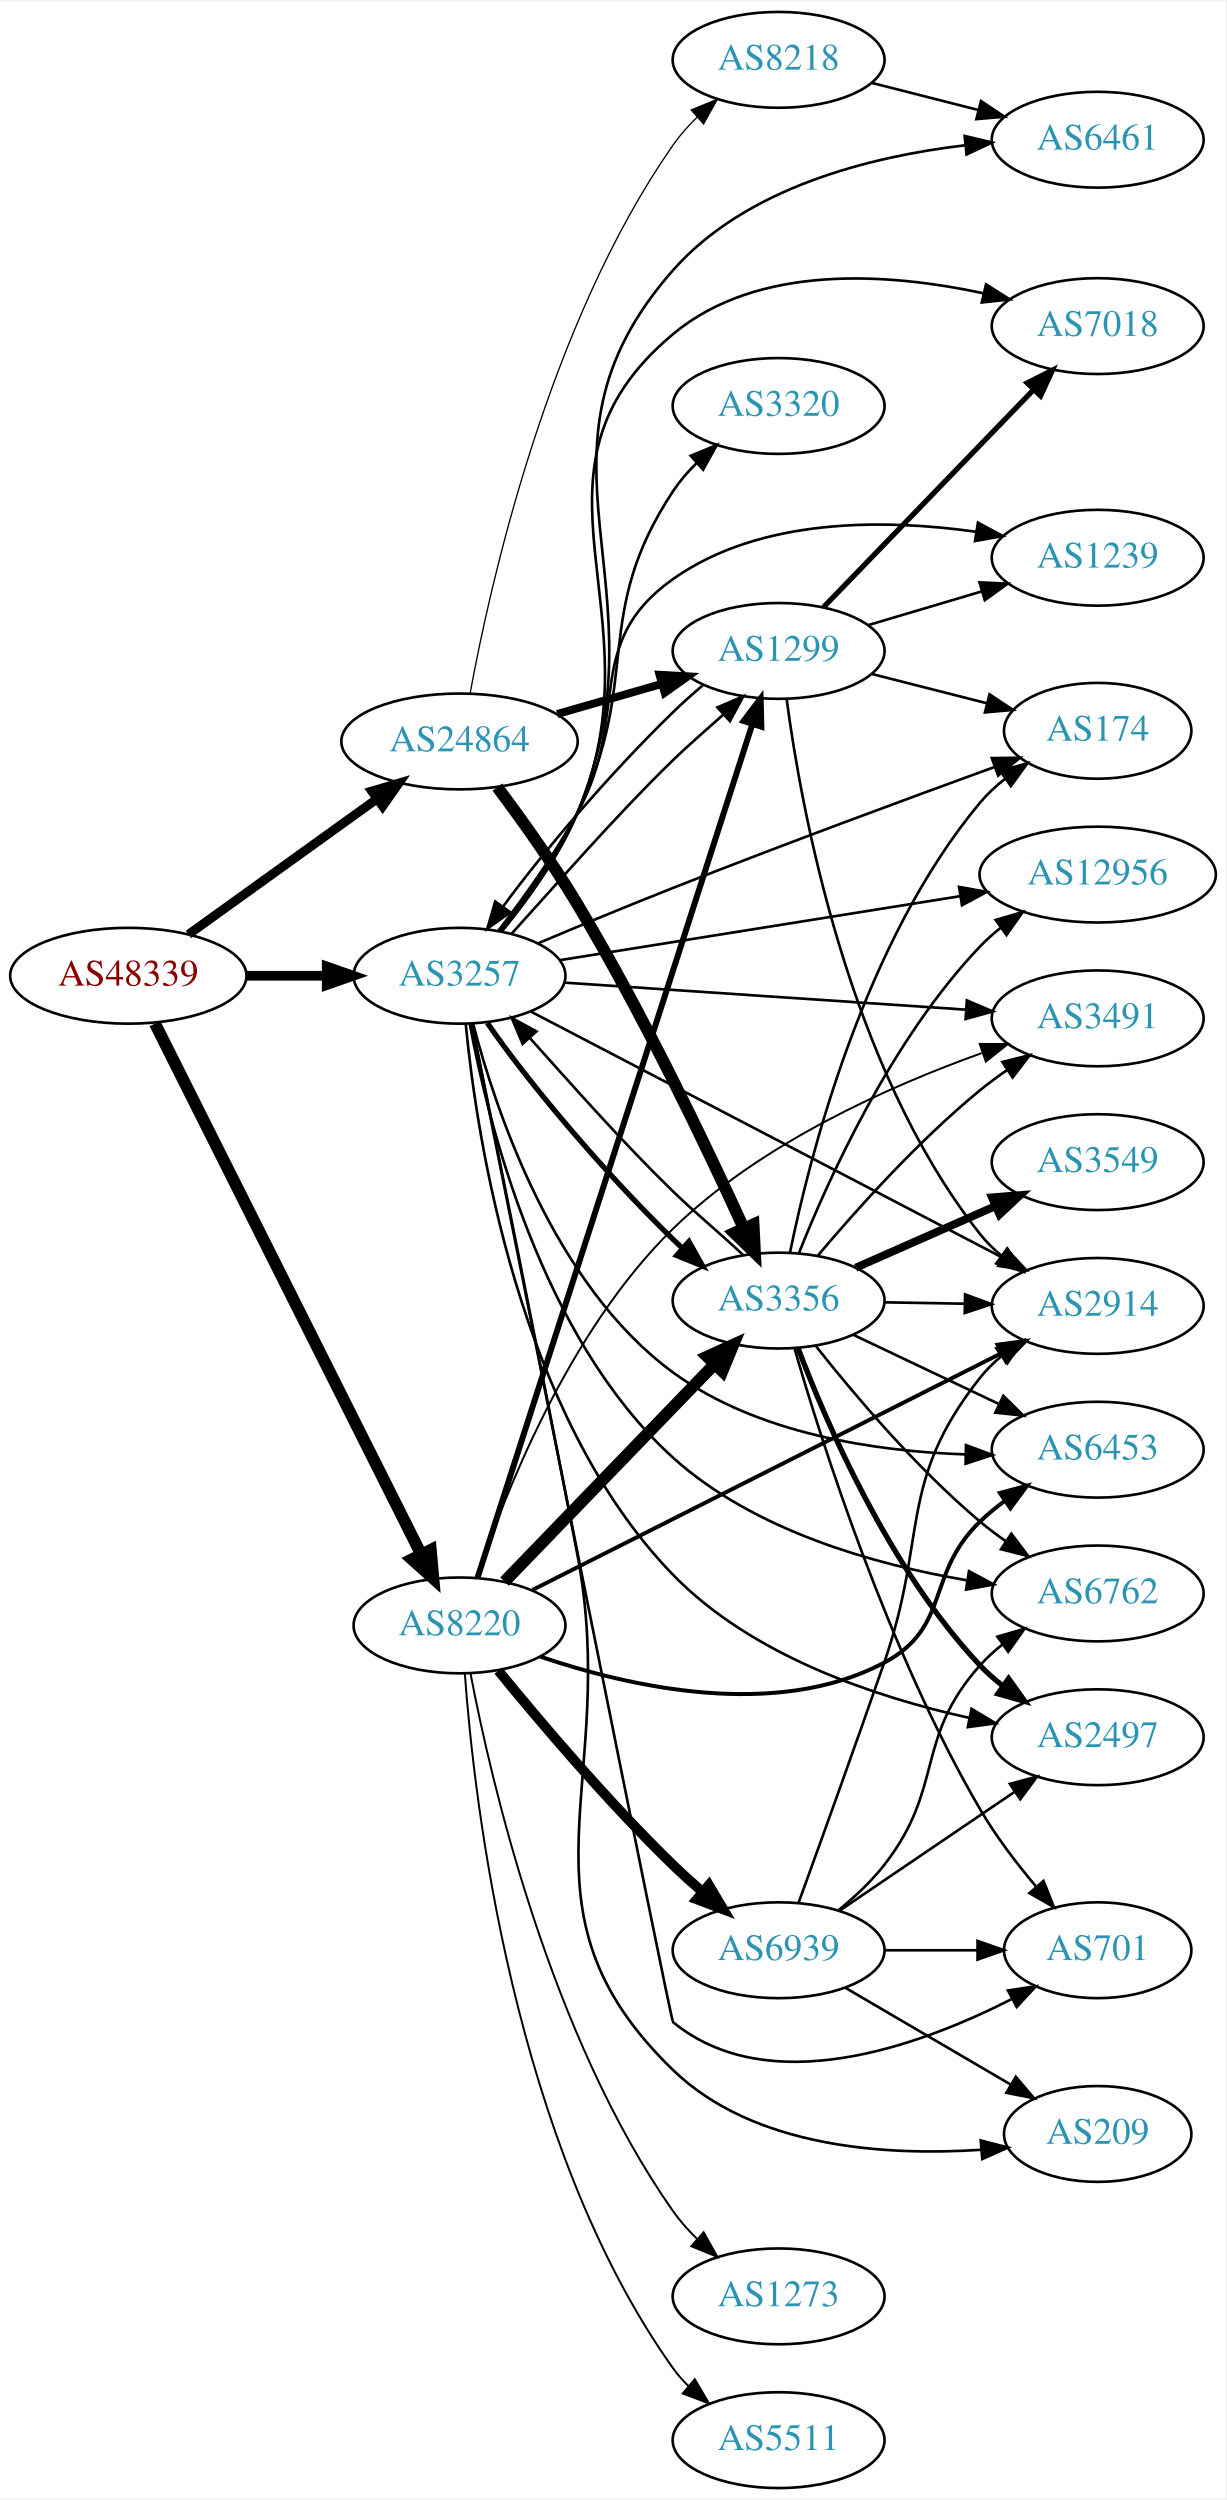
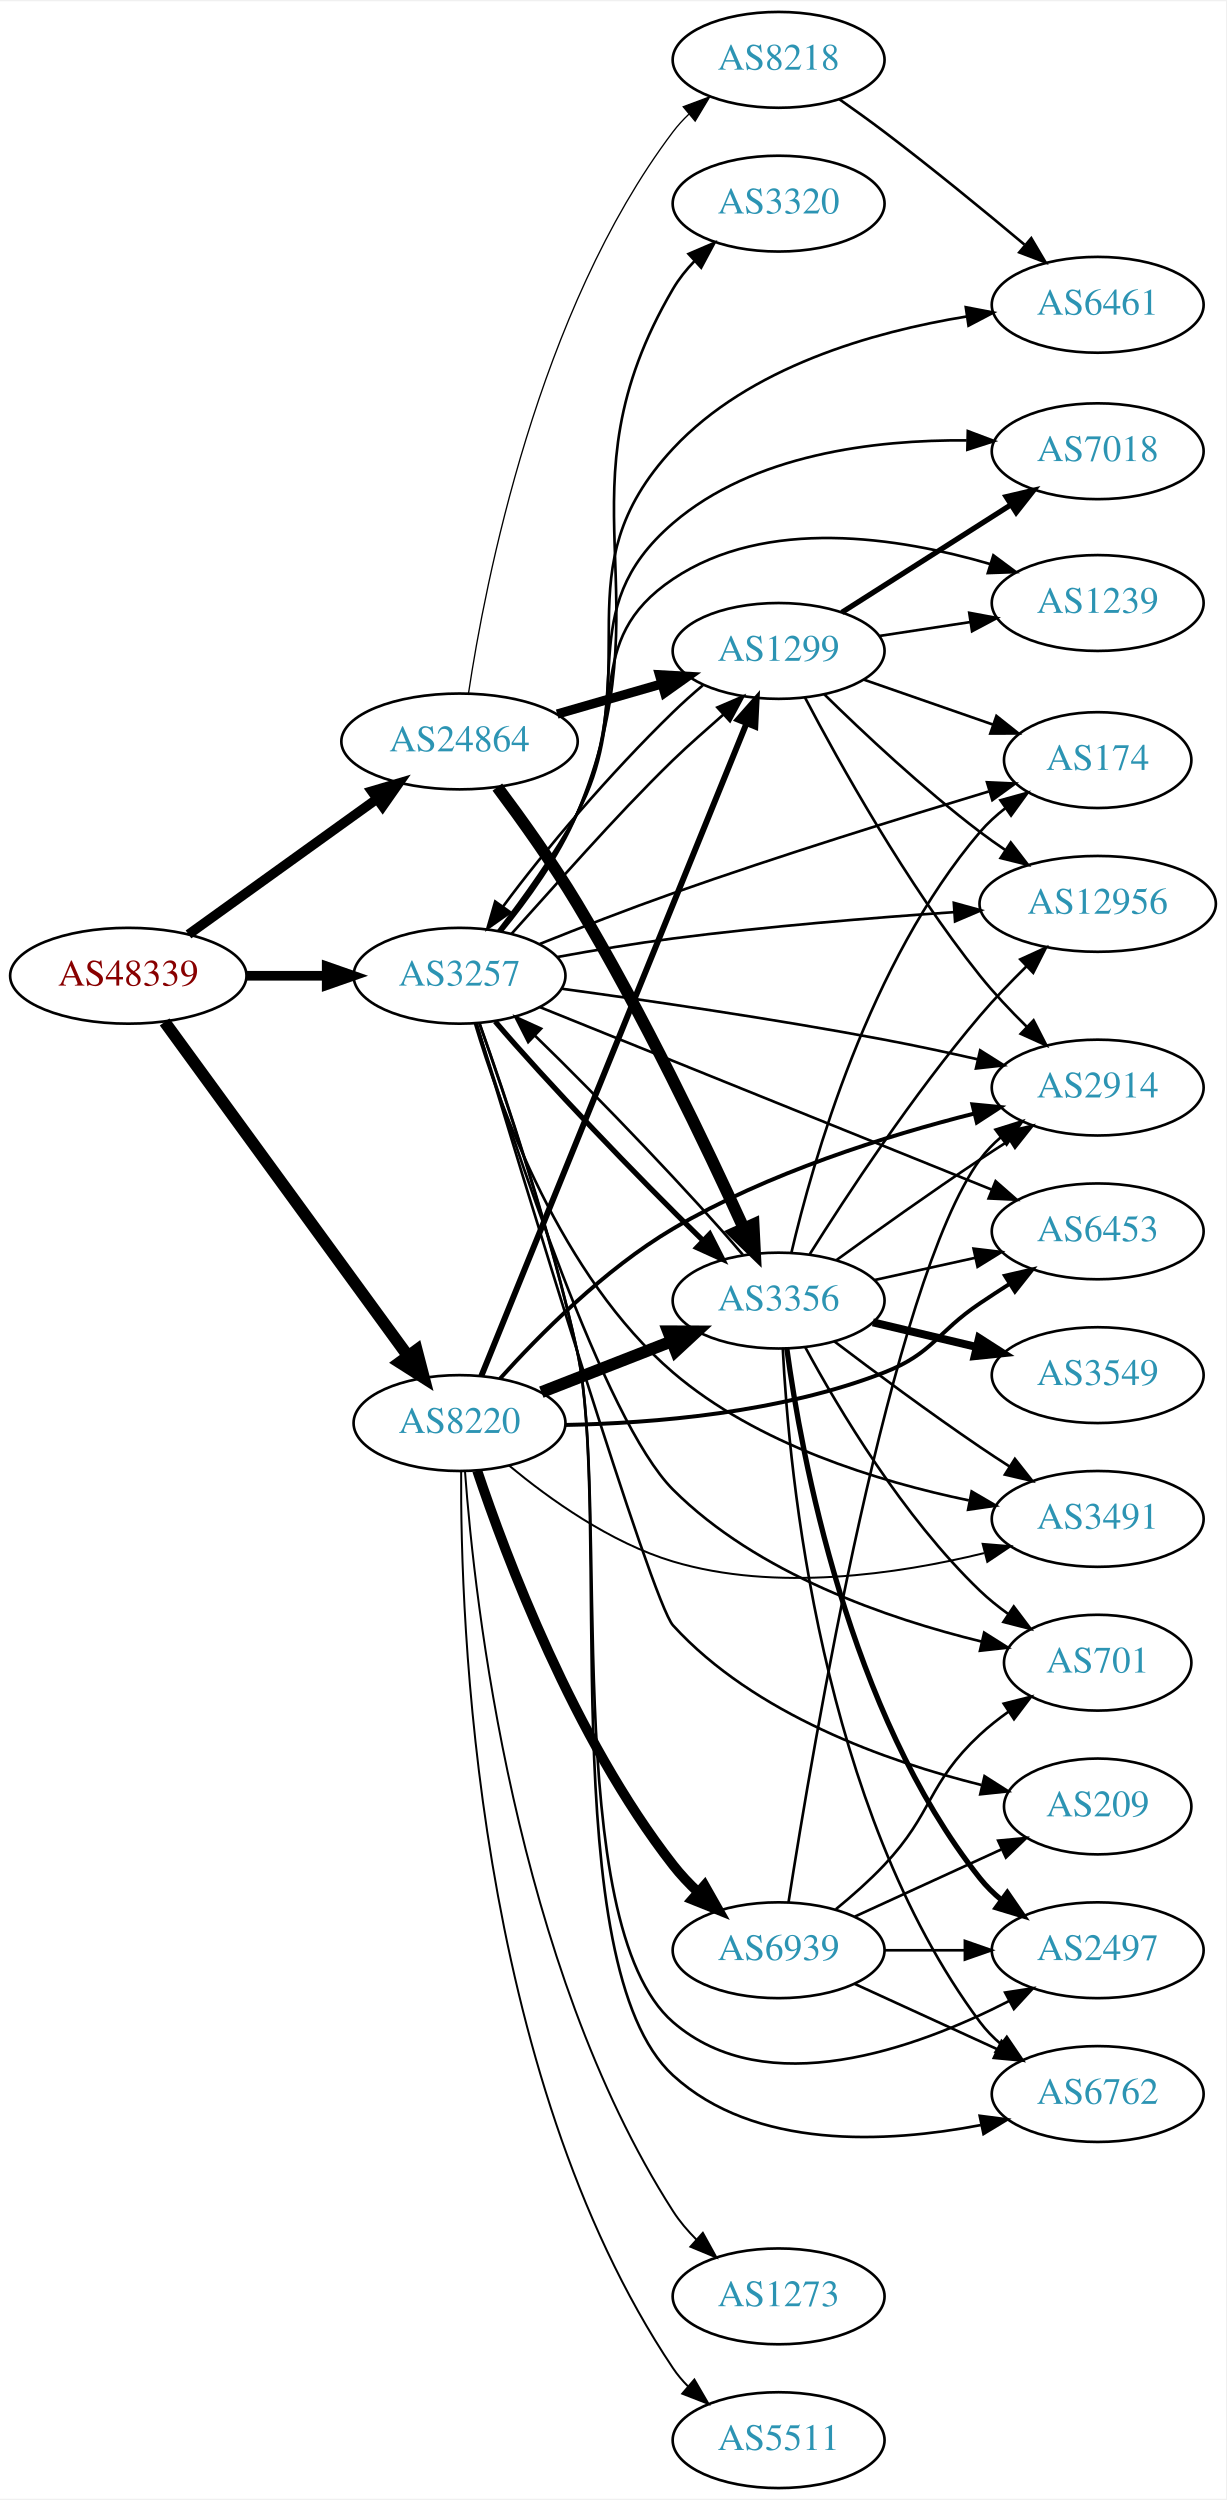
<svg xmlns="http://www.w3.org/2000/svg" xmlns:xlink="http://www.w3.org/1999/xlink" width="460pt" height="938pt" viewBox="0.00 0.00 460.47 938.00">
  <g id="graph0" class="graph" transform="scale(1 1) rotate(0) translate(4 934)">
    <polygon fill="white" stroke="none" points="-4,4 -4,-934 456.469,-934 456.469,4 -4,4" />
    <g id="node1" class="node">
      <g id="a_node1">
        <a xlink:href="/asn/48339" xlink:title="AS48339 ~ Raiffeisen Rechenzentrum GmbH [AT]">
          <ellipse fill="#ffffff" stroke="black" cx="44.196" cy="-568" rx="44.393" ry="18" />
          <text text-anchor="middle" x="44.196" y="-564.3" font-family="Times,serif" font-size="14.00" fill="#880000">AS48339</text>
        </a>
      </g>
    </g>
    <g id="node2" class="node">
      <g id="a_node2">
        <a xlink:href="/asn/3257" xlink:title="AS3257 ~ GTT [DE]">
          <ellipse fill="#ffffff" stroke="black" cx="168.588" cy="-568" rx="39.794" ry="18" />
          <text text-anchor="middle" x="168.588" y="-564.3" font-family="Times,serif" font-size="14.00" fill="#2c94b3">AS3257</text>
        </a>
      </g>
    </g>
    <g id="edge1" class="edge">
      <path fill="none" stroke="black" stroke-width="3.643" d="M88.692,-568C98.381,-568 108.717,-568 118.61,-568" />
      <polygon fill="black" stroke="black" stroke-width="3.643" points="118.713,-571.5 128.713,-568 118.713,-564.5 118.713,-571.5" />
    </g>
    <g id="node3" class="node">
      <g id="a_node3">
        <a xlink:href="/asn/8220" xlink:title="AS8220 ~ COLT [GB]">
-           <ellipse fill="#ffffff" stroke="black" cx="168.588" cy="-324" rx="39.794" ry="18" />
-           <text text-anchor="middle" x="168.588" y="-320.3" font-family="Times,serif" font-size="14.00" fill="#2c94b3">AS8220</text>
+           <ellipse fill="#ffffff" stroke="black" cx="168.588" cy="-400" rx="39.794" ry="18" />
+           <text text-anchor="middle" x="168.588" y="-396.3" font-family="Times,serif" font-size="14.00" fill="#2c94b3">AS8220</text>
        </a>
      </g>
    </g>
    <g id="edge2" class="edge">
-       <path fill="none" stroke="black" stroke-width="4.5" d="M54.196,-550.058C75.467,-507.652 128.942,-401.044 154.104,-350.883" />
-       <polygon fill="black" stroke="black" stroke-width="4.5" points="157.776,-352.343 158.74,-341.639 150.737,-348.812 157.776,-352.343" />
+       <path fill="none" stroke="black" stroke-width="4.5" d="M57.833,-550.654C79.567,-520.822 124.106,-459.685 149.252,-425.168" />
+       <polygon fill="black" stroke="black" stroke-width="4.5" points="152.496,-427.403 155.202,-417.002 146.131,-422.766 152.496,-427.403" />
    </g>
    <g id="node4" class="node">
      <g id="a_node4">
        <a xlink:href="/asn/24864" xlink:title="AS24864 ~ Raiffeisen Informatik GmbH [AT]">
          <ellipse fill="#ffffff" stroke="black" cx="168.588" cy="-656" rx="44.393" ry="18" />
          <text text-anchor="middle" x="168.588" y="-652.3" font-family="Times,serif" font-size="14.00" fill="#2c94b3">AS24864</text>
        </a>
      </g>
    </g>
    <g id="edge3" class="edge">
-       <path fill="none" stroke="black" stroke-width="3.429" d="M66.796,-583.53C86.425,-597.643 115.579,-618.605 137.49,-634.359" />
-       <polygon fill="black" stroke="black" stroke-width="3.429" points="135.631,-637.333 145.793,-640.329 139.717,-631.65 135.631,-637.333" />
+       <path fill="none" stroke="black" stroke-width="3.643" d="M66.796,-583.53C86.425,-597.643 115.579,-618.605 137.49,-634.359" />
+       <polygon fill="black" stroke="black" stroke-width="3.643" points="135.631,-637.333 145.793,-640.329 139.717,-631.65 135.631,-637.333" />
    </g>
    <g id="node5" class="node">
      <g id="a_node5">
-         <a xlink:href="/asn/2914" xlink:title="AS2914 ~ NTT America, Inc. [US]">
-           <ellipse fill="#ffffff" stroke="black" cx="408.273" cy="-444" rx="39.794" ry="18" />
-           <text text-anchor="middle" x="408.273" y="-440.3" font-family="Times,serif" font-size="14.00" fill="#2c94b3">AS2914</text>
+         <a xlink:href="/asn/2497" xlink:title="AS2497 ~ Internet Initiative Japan Inc. [JP]">
+           <ellipse fill="#ffffff" stroke="black" cx="408.273" cy="-202" rx="39.794" ry="18" />
+           <text text-anchor="middle" x="408.273" y="-198.3" font-family="Times,serif" font-size="14.00" fill="#2c94b3">AS2497</text>
        </a>
      </g>
    </g>
    <g id="edge4" class="edge">
-       <path fill="none" stroke="black" d="M195.477,-554.494C238.34,-532.132 324.094,-487.395 372.3,-462.246" />
-       <polygon fill="black" stroke="black" points="374.169,-465.218 381.416,-457.49 370.931,-459.012 374.169,-465.218" />
+       <path fill="none" stroke="black" d="M176.095,-549.99C185.469,-523.413 202.746,-471.977 212.784,-427 225.106,-371.79 206.049,-212.064 248.784,-175 283.723,-144.698 339.828,-164.932 375.064,-182.979" />
+       <polygon fill="black" stroke="black" points="373.509,-186.116 383.98,-187.726 376.799,-179.937 373.509,-186.116" />
    </g>
    <g id="node6" class="node">
      <g id="a_node6">
        <a xlink:href="/asn/6762" xlink:title="AS6762 ~ TELECOM ITALIA SPARKLE S.p.A. [IT]">
-           <ellipse fill="#ffffff" stroke="black" cx="408.273" cy="-336" rx="39.794" ry="18" />
-           <text text-anchor="middle" x="408.273" y="-332.3" font-family="Times,serif" font-size="14.00" fill="#2c94b3">AS6762</text>
+           <ellipse fill="#ffffff" stroke="black" cx="408.273" cy="-148" rx="39.794" ry="18" />
+           <text text-anchor="middle" x="408.273" y="-144.3" font-family="Times,serif" font-size="14.00" fill="#2c94b3">AS6762</text>
        </a>
      </g>
    </g>
    <g id="edge5" class="edge">
-       <path fill="none" stroke="black" d="M172.431,-549.984C179.082,-513.808 199.032,-431.959 248.784,-387 279.2,-359.514 324.56,-346.83 358.97,-340.983" />
-       <polygon fill="black" stroke="black" points="359.926,-344.376 369.268,-339.379 358.849,-337.46 359.926,-344.376" />
+       <path fill="none" stroke="black" d="M176.156,-550.003C185.606,-523.444 202.978,-472.028 212.784,-427 225.759,-367.425 203.828,-196.188 248.784,-155 279.374,-126.974 328.838,-129.506 364.373,-136.338" />
+       <polygon fill="black" stroke="black" points="363.951,-139.826 374.458,-138.461 365.394,-132.976 363.951,-139.826" />
    </g>
    <g id="node7" class="node">
      <g id="a_node7">
-         <a xlink:href="/asn/2497" xlink:title="AS2497 ~ Internet Initiative Japan Inc. [JP]">
-           <ellipse fill="#ffffff" stroke="black" cx="408.273" cy="-282" rx="39.794" ry="18" />
-           <text text-anchor="middle" x="408.273" y="-278.3" font-family="Times,serif" font-size="14.00" fill="#2c94b3">AS2497</text>
+         <a xlink:href="/asn/2914" xlink:title="AS2914 ~ NTT America, Inc. [US]">
+           <ellipse fill="#ffffff" stroke="black" cx="408.273" cy="-526" rx="39.794" ry="18" />
+           <text text-anchor="middle" x="408.273" y="-522.3" font-family="Times,serif" font-size="14.00" fill="#2c94b3">AS2914</text>
        </a>
      </g>
    </g>
    <g id="edge6" class="edge">
-       <path fill="none" stroke="black" d="M170.922,-549.887C174.963,-507.881 190.641,-402.853 248.784,-343 278.42,-312.493 324.984,-296.998 359.986,-289.283" />
-       <polygon fill="black" stroke="black" points="360.9,-292.668 369.986,-287.219 359.485,-285.813 360.9,-292.668" />
+       <path fill="none" stroke="black" d="M206.865,-563.14C239.066,-558.755 286.787,-551.808 328.077,-544 339.543,-541.832 351.872,-539.184 363.308,-536.594" />
+       <polygon fill="black" stroke="black" points="364.122,-539.998 373.084,-534.346 362.553,-533.176 364.122,-539.998" />
    </g>
    <g id="node8" class="node">
      <g id="a_node8">
-         <a xlink:href="/asn/6453" xlink:title="AS6453 ~ TATA COMMUNICATIONS (AMERICA) INC [US]">
-           <ellipse fill="#ffffff" stroke="black" cx="408.273" cy="-390" rx="39.794" ry="18" />
-           <text text-anchor="middle" x="408.273" y="-386.3" font-family="Times,serif" font-size="14.00" fill="#2c94b3">AS6453</text>
+         <a xlink:href="/asn/1299" xlink:title="AS1299 ~ Telia Carrier [EU]">
+           <ellipse fill="#ffffff" stroke="black" cx="288.431" cy="-690" rx="39.794" ry="18" />
+           <text text-anchor="middle" x="288.431" y="-686.3" font-family="Times,serif" font-size="14.00" fill="#2c94b3">AS1299</text>
        </a>
      </g>
    </g>
    <g id="edge7" class="edge">
-       <path fill="none" stroke="black" d="M173.708,-549.949C181.997,-518.021 203.862,-451.865 248.784,-419 280.394,-395.875 324.837,-389.371 358.62,-388.224" />
-       <polygon fill="black" stroke="black" points="358.805,-391.721 368.736,-388.027 358.669,-384.722 358.805,-391.721" />
+       <path fill="none" stroke="black" d="M188.178,-583.824C203.663,-600.82 226.678,-627.548 248.784,-649 254.674,-654.716 261.464,-660.559 267.692,-666.11" />
+       <polygon fill="black" stroke="black" points="265.432,-668.786 275.173,-672.953 270.157,-663.621 265.432,-668.786" />
    </g>
    <g id="node9" class="node">
      <g id="a_node9">
-         <a xlink:href="/asn/174" xlink:title="AS174 ~ Cogent Communications [US]">
-           <ellipse fill="#ffffff" stroke="black" cx="408.273" cy="-660" rx="35.194" ry="18" />
-           <text text-anchor="middle" x="408.273" y="-656.3" font-family="Times,serif" font-size="14.00" fill="#2c94b3">AS174</text>
+         <a xlink:href="/asn/3320" xlink:title="AS3320 ~ DTAG [DE]">
+           <ellipse fill="#ffffff" stroke="black" cx="288.431" cy="-858" rx="39.794" ry="18" />
+           <text text-anchor="middle" x="288.431" y="-854.3" font-family="Times,serif" font-size="14.00" fill="#2c94b3">AS3320</text>
        </a>
      </g>
    </g>
    <g id="edge8" class="edge">
-       <path fill="none" stroke="black" d="M198.073,-580.18C213.1,-586.527 231.879,-594.334 248.784,-601 289.874,-617.202 337.402,-634.736 369.612,-646.442" />
-       <polygon fill="black" stroke="black" points="368.498,-649.761 379.092,-649.88 370.885,-643.18 368.498,-649.761" />
+       <path fill="none" stroke="black" d="M184.441,-584.667C194.001,-596.297 205.887,-612.615 212.784,-629 247.318,-711.033 203.791,-749.204 248.784,-826 250.964,-829.72 253.746,-833.198 256.815,-836.389" />
+       <polygon fill="black" stroke="black" points="254.612,-839.117 264.351,-843.289 259.34,-833.955 254.612,-839.117" />
    </g>
    <g id="node10" class="node">
      <g id="a_node10">
-         <a xlink:href="/asn/6461" xlink:title="AS6461 ~ Zayo Bandwidth [US]">
-           <ellipse fill="#ffffff" stroke="black" cx="408.273" cy="-882" rx="39.794" ry="18" />
-           <text text-anchor="middle" x="408.273" y="-878.3" font-family="Times,serif" font-size="14.00" fill="#2c94b3">AS6461</text>
+         <a xlink:href="/asn/174" xlink:title="AS174 ~ Cogent Communications [US]">
+           <ellipse fill="#ffffff" stroke="black" cx="408.273" cy="-649" rx="35.194" ry="18" />
+           <text text-anchor="middle" x="408.273" y="-645.3" font-family="Times,serif" font-size="14.00" fill="#2c94b3">AS174</text>
        </a>
      </g>
    </g>
    <g id="edge9" class="edge">
-       <path fill="none" stroke="black" d="M184.473,-584.653C194.047,-596.277 205.936,-612.594 212.784,-629 248.248,-713.963 187.882,-763.954 248.784,-833 276.181,-864.06 322.809,-875.687 358.418,-879.912" />
-       <polygon fill="black" stroke="black" points="358.307,-883.419 368.612,-880.959 359.021,-876.456 358.307,-883.419" />
+       <path fill="none" stroke="black" d="M198.748,-579.958C213.631,-585.922 232.077,-593.102 248.784,-599 288.801,-613.126 335.152,-627.525 367.349,-637.22" />
+       <polygon fill="black" stroke="black" points="366.695,-640.678 377.279,-640.196 368.705,-633.973 366.695,-640.678" />
    </g>
    <g id="node11" class="node">
      <g id="a_node11">
-         <a xlink:href="/asn/3491" xlink:title="AS3491 ~ PCCW Global, Inc. [US]">
-           <ellipse fill="#ffffff" stroke="black" cx="408.273" cy="-552" rx="39.794" ry="18" />
-           <text text-anchor="middle" x="408.273" y="-548.3" font-family="Times,serif" font-size="14.00" fill="#2c94b3">AS3491</text>
+         <a xlink:href="/asn/3356" xlink:title="AS3356 ~ Level 3 Parent, LLC [US]">
+           <ellipse fill="#ffffff" stroke="black" cx="288.431" cy="-446" rx="39.794" ry="18" />
+           <text text-anchor="middle" x="288.431" y="-442.3" font-family="Times,serif" font-size="14.00" fill="#2c94b3">AS3356</text>
        </a>
      </g>
    </g>
    <g id="edge10" class="edge">
-       <path fill="none" stroke="black" d="M208.041,-565.412C249.118,-562.646 314.318,-558.257 358.864,-555.259" />
-       <polygon fill="black" stroke="black" points="359.134,-558.749 368.876,-554.585 358.664,-551.764 359.134,-558.749" />
+       <path fill="none" stroke="black" stroke-width="2" d="M181.977,-550.836C200.399,-529.147 235.483,-492.338 260.109,-468.485" />
+       <polygon fill="black" stroke="black" stroke-width="2" points="262.576,-470.97 267.386,-461.53 257.739,-465.909 262.576,-470.97" />
    </g>
    <g id="node12" class="node">
      <g id="a_node12">
        <a xlink:href="/asn/7018" xlink:title="AS7018 ~ AT&amp;T Services, Inc. [US]">
-           <ellipse fill="#ffffff" stroke="black" cx="408.273" cy="-812" rx="39.794" ry="18" />
-           <text text-anchor="middle" x="408.273" y="-808.3" font-family="Times,serif" font-size="14.00" fill="#2c94b3">AS7018</text>
+           <ellipse fill="#ffffff" stroke="black" cx="408.273" cy="-765" rx="39.794" ry="18" />
+           <text text-anchor="middle" x="408.273" y="-761.3" font-family="Times,serif" font-size="14.00" fill="#2c94b3">AS7018</text>
        </a>
      </g>
    </g>
    <g id="edge11" class="edge">
-       <path fill="none" stroke="black" d="M184.352,-584.704C193.874,-596.351 205.75,-612.673 212.784,-629 245.063,-703.927 186.184,-756.682 248.784,-809 280.689,-835.664 330.138,-831.9 365.31,-824.336" />
-       <polygon fill="black" stroke="black" points="366.335,-827.691 375.278,-822.011 364.744,-820.874 366.335,-827.691" />
+       <path fill="none" stroke="black" d="M183.516,-584.744C192.791,-596.537 204.713,-613.014 212.784,-629 235.78,-674.542 210.103,-704.734 248.784,-738 278.894,-763.895 324.492,-769.346 359.061,-769.079" />
+       <polygon fill="black" stroke="black" points="359.493,-772.57 369.405,-768.829 359.324,-765.572 359.493,-772.57" />
    </g>
    <g id="node13" class="node">
      <g id="a_node13">
-         <a xlink:href="/asn/209" xlink:title="AS209 ~ CenturyLink Communications, LLC [US]">
-           <ellipse fill="#ffffff" stroke="black" cx="408.273" cy="-133" rx="35.194" ry="18" />
-           <text text-anchor="middle" x="408.273" y="-129.3" font-family="Times,serif" font-size="14.00" fill="#2c94b3">AS209</text>
+         <a xlink:href="/asn/6461" xlink:title="AS6461 ~ Zayo Bandwidth [US]">
+           <ellipse fill="#ffffff" stroke="black" cx="408.273" cy="-820" rx="39.794" ry="18" />
+           <text text-anchor="middle" x="408.273" y="-816.3" font-family="Times,serif" font-size="14.00" fill="#2c94b3">AS6461</text>
        </a>
      </g>
    </g>
    <g id="edge12" class="edge">
-       <path fill="none" stroke="black" d="M173.251,-550.011C180.799,-512.858 198.566,-424.934 212.784,-351 229.345,-264.884 185.755,-217.972 248.784,-157 279.005,-127.767 328.758,-124.68 364.462,-127.059" />
-       <polygon fill="black" stroke="black" points="364.336,-130.561 374.592,-127.904 364.918,-123.585 364.336,-130.561" />
+       <path fill="none" stroke="black" d="M184.039,-584.845C193.425,-596.552 205.267,-612.889 212.784,-629 239.404,-686.051 205.885,-719.922 248.784,-766 277.269,-796.595 323.763,-809.857 359.045,-815.605" />
+       <polygon fill="black" stroke="black" points="358.733,-819.097 369.137,-817.097 359.756,-812.172 358.733,-819.097" />
    </g>
    <g id="node14" class="node">
      <g id="a_node14">
        <a xlink:href="/asn/701" xlink:title="AS701 ~ UUNET [US]">
-           <ellipse fill="#ffffff" stroke="black" cx="408.273" cy="-202" rx="35.194" ry="18" />
-           <text text-anchor="middle" x="408.273" y="-198.3" font-family="Times,serif" font-size="14.00" fill="#2c94b3">AS701</text>
+           <ellipse fill="#ffffff" stroke="black" cx="408.273" cy="-310" rx="35.194" ry="18" />
+           <text text-anchor="middle" x="408.273" y="-306.3" font-family="Times,serif" font-size="14.00" fill="#2c94b3">AS701</text>
        </a>
      </g>
    </g>
    <g id="edge13" class="edge">
-       <path fill="none" stroke="black" d="M173.202,-549.872C188.581,-472.741 247.847,-175.767 248.784,-175 284.715,-145.588 340.876,-165.804 375.801,-183.568" />
-       <polygon fill="black" stroke="black" points="374.579,-186.881 385.054,-188.47 377.856,-180.696 374.579,-186.881" />
+       <path fill="none" stroke="black" d="M175.023,-549.95C188.222,-507.121 222.788,-400.992 248.784,-375 280.368,-343.422 329.437,-326.525 364.607,-317.951" />
+       <polygon fill="black" stroke="black" points="365.629,-321.307 374.586,-315.649 364.055,-314.486 365.629,-321.307" />
    </g>
    <g id="node15" class="node">
      <g id="a_node15">
        <a xlink:href="/asn/1239" xlink:title="AS1239 ~ Sprint [US]">
-           <ellipse fill="#ffffff" stroke="black" cx="408.273" cy="-725" rx="39.794" ry="18" />
-           <text text-anchor="middle" x="408.273" y="-721.3" font-family="Times,serif" font-size="14.00" fill="#2c94b3">AS1239</text>
+           <ellipse fill="#ffffff" stroke="black" cx="408.273" cy="-708" rx="39.794" ry="18" />
+           <text text-anchor="middle" x="408.273" y="-704.3" font-family="Times,serif" font-size="14.00" fill="#2c94b3">AS1239</text>
        </a>
      </g>
    </g>
    <g id="edge14" class="edge">
-       <path fill="none" stroke="black" d="M183.166,-584.928C192.285,-596.804 204.164,-613.304 212.784,-629 233.127,-666.039 214.305,-692.569 248.784,-717 281.481,-740.168 328.187,-739.592 362.427,-734.774" />
-       <polygon fill="black" stroke="black" points="363.292,-738.181 372.624,-733.164 362.201,-731.266 363.292,-738.181" />
+       <path fill="none" stroke="black" d="M183.166,-584.928C192.285,-596.804 204.164,-613.304 212.784,-629 233.127,-666.039 213.7,-693.446 248.784,-717 283.772,-740.489 333.506,-732.708 367.888,-722.631" />
+       <polygon fill="black" stroke="black" points="369.086,-725.924 377.593,-719.608 367.004,-719.241 369.086,-725.924" />
    </g>
    <g id="node16" class="node">
      <g id="a_node16">
-         <a xlink:href="/asn/12956" xlink:title="AS12956 ~ TELXIUS [ES]">
-           <ellipse fill="#ffffff" stroke="black" cx="408.273" cy="-606" rx="44.393" ry="18" />
-           <text text-anchor="middle" x="408.273" y="-602.3" font-family="Times,serif" font-size="14.00" fill="#2c94b3">AS12956</text>
+         <a xlink:href="/asn/209" xlink:title="AS209 ~ CenturyLink Communications, LLC [US]">
+           <ellipse fill="#ffffff" stroke="black" cx="408.273" cy="-256" rx="35.194" ry="18" />
+           <text text-anchor="middle" x="408.273" y="-252.3" font-family="Times,serif" font-size="14.00" fill="#2c94b3">AS209</text>
        </a>
      </g>
    </g>
    <g id="edge15" class="edge">
-       <path fill="none" stroke="black" d="M206.206,-573.854C246.52,-580.299 311.594,-590.703 356.747,-597.922" />
-       <polygon fill="black" stroke="black" points="356.203,-601.379 366.63,-599.502 357.308,-594.467 356.203,-601.379" />
+       <path fill="none" stroke="black" d="M174.98,-550.016C191.506,-495.093 240.81,-332.739 248.784,-324 279.276,-290.584 328.98,-272.926 364.599,-264.065" />
+       <polygon fill="black" stroke="black" points="365.768,-267.385 374.703,-261.691 364.167,-260.571 365.768,-267.385" />
    </g>
    <g id="node17" class="node">
      <g id="a_node17">
-         <a xlink:href="/asn/1299" xlink:title="AS1299 ~ Telia Carrier [EU]">
-           <ellipse fill="#ffffff" stroke="black" cx="288.431" cy="-690" rx="39.794" ry="18" />
-           <text text-anchor="middle" x="288.431" y="-686.3" font-family="Times,serif" font-size="14.00" fill="#2c94b3">AS1299</text>
+         <a xlink:href="/asn/12956" xlink:title="AS12956 ~ TELXIUS [ES]">
+           <ellipse fill="#ffffff" stroke="black" cx="408.273" cy="-595" rx="44.393" ry="18" />
+           <text text-anchor="middle" x="408.273" y="-591.3" font-family="Times,serif" font-size="14.00" fill="#2c94b3">AS12956</text>
        </a>
      </g>
    </g>
    <g id="edge16" class="edge">
-       <path fill="none" stroke="black" d="M188.178,-583.824C203.663,-600.82 226.678,-627.548 248.784,-649 254.674,-654.716 261.464,-660.559 267.692,-666.11" />
-       <polygon fill="black" stroke="black" points="265.432,-668.786 275.173,-672.953 270.157,-663.621 265.432,-668.786" />
+       <path fill="none" stroke="black" d="M205.356,-575.051C218.915,-577.532 234.521,-580.158 248.784,-582 283.839,-586.526 323.471,-589.777 354.334,-591.895" />
+       <polygon fill="black" stroke="black" points="354.234,-595.396 364.445,-592.571 354.701,-588.412 354.234,-595.396" />
    </g>
    <g id="node18" class="node">
      <g id="a_node18">
-         <a xlink:href="/asn/3320" xlink:title="AS3320 ~ DTAG [DE]">
-           <ellipse fill="#ffffff" stroke="black" cx="288.431" cy="-782" rx="39.794" ry="18" />
-           <text text-anchor="middle" x="288.431" y="-778.3" font-family="Times,serif" font-size="14.00" fill="#2c94b3">AS3320</text>
+         <a xlink:href="/asn/3491" xlink:title="AS3491 ~ PCCW Global, Inc. [US]">
+           <ellipse fill="#ffffff" stroke="black" cx="408.273" cy="-364" rx="39.794" ry="18" />
+           <text text-anchor="middle" x="408.273" y="-360.3" font-family="Times,serif" font-size="14.00" fill="#2c94b3">AS3491</text>
        </a>
      </g>
    </g>
    <g id="edge17" class="edge">
-       <path fill="none" stroke="black" d="M183.668,-584.668C193.012,-596.428 204.952,-612.896 212.784,-629 237.324,-679.456 217.84,-703.197 248.784,-750 251.284,-753.781 254.364,-757.347 257.685,-760.629" />
-       <polygon fill="black" stroke="black" points="255.415,-763.294 265.21,-767.334 260.072,-758.068 255.415,-763.294" />
+       <path fill="none" stroke="black" d="M174.381,-550.124C183.604,-519.064 206.729,-455.012 248.784,-419 280.261,-392.047 325.706,-378.065 359.869,-370.961" />
+       <polygon fill="black" stroke="black" points="360.936,-374.319 370.082,-368.971 359.597,-367.448 360.936,-374.319" />
    </g>
    <g id="node19" class="node">
      <g id="a_node19">
-         <a xlink:href="/asn/3356" xlink:title="AS3356 ~ Level 3 Parent, LLC [US]">
-           <ellipse fill="#ffffff" stroke="black" cx="288.431" cy="-446" rx="39.794" ry="18" />
-           <text text-anchor="middle" x="288.431" y="-442.3" font-family="Times,serif" font-size="14.00" fill="#2c94b3">AS3356</text>
+         <a xlink:href="/asn/6453" xlink:title="AS6453 ~ TATA COMMUNICATIONS (AMERICA) INC [US]">
+           <ellipse fill="#ffffff" stroke="black" cx="408.273" cy="-472" rx="39.794" ry="18" />
+           <text text-anchor="middle" x="408.273" y="-468.3" font-family="Times,serif" font-size="14.00" fill="#2c94b3">AS6453</text>
        </a>
      </g>
    </g>
    <g id="edge18" class="edge">
-       <path fill="none" stroke="black" stroke-width="2" d="M179.036,-550.288C193.354,-529.362 221.749,-495.235 248.784,-469 249.878,-467.938 251.003,-466.872 252.15,-465.81" />
-       <polygon fill="black" stroke="black" stroke-width="2" points="254.746,-468.188 259.933,-458.95 250.117,-462.937 254.746,-468.188" />
+       <path fill="none" stroke="black" d="M198.733,-556.229C241.411,-538.991 320.986,-506.851 368.54,-487.644" />
+       <polygon fill="black" stroke="black" points="369.929,-490.858 377.89,-483.868 367.307,-484.368 369.929,-490.858" />
+     </g>
+     <g id="edge33" class="edge">
+       <path fill="none" stroke="black" stroke-width="1.5" d="M183.78,-416.676C198.53,-433.069 223.026,-457.779 248.784,-473 284.21,-493.934 329.029,-507.94 361.959,-516.269" />
+       <polygon fill="black" stroke="black" stroke-width="1.5" points="361.228,-519.693 371.774,-518.673 362.894,-512.894 361.228,-519.693" />
    </g>
    <g id="edge31" class="edge">
-       <path fill="none" stroke="black" stroke-width="1.5" d="M195.933,-337.301C238.879,-358.983 323.999,-401.957 372.075,-426.229" />
-       <polygon fill="black" stroke="black" stroke-width="1.5" points="370.669,-429.44 381.173,-430.823 373.824,-423.191 370.669,-429.44" />
-     </g>
-     <g id="edge33" class="edge">
-       <path fill="none" stroke="black" stroke-width="1.5" d="M198.955,-312.272C232.287,-300.946 287.312,-288.41 328.077,-310 353.241,-323.328 343.563,-343.251 364.077,-363 366.934,-365.75 370.116,-368.366 373.421,-370.809" />
-       <polygon fill="black" stroke="black" stroke-width="1.5" points="371.541,-373.763 381.774,-376.506 375.485,-367.98 371.541,-373.763" />
+       <path fill="none" stroke="black" stroke-width="2.25" d="M176.782,-417.704C196.67,-466.645 252.493,-604.022 276.371,-662.783" />
+       <polygon fill="black" stroke="black" stroke-width="2.25" points="273.174,-664.212 280.181,-672.159 279.659,-661.577 273.174,-664.212" />
+     </g>
+     <g id="edge29" class="edge">
+       <path fill="none" stroke="black" stroke-width="4.5" d="M199.325,-411.608C214.119,-417.382 232.196,-424.439 248.118,-430.654" />
+       <polygon fill="black" stroke="black" stroke-width="4.5" points="246.956,-434.428 257.704,-434.396 249.82,-427.092 246.956,-434.428" />
    </g>
    <g id="edge35" class="edge">
-       <path fill="none" stroke="black" stroke-width="0.75" d="M175.033,-341.819C185.116,-372.227 209.335,-434.568 248.784,-473 281.655,-505.023 330.075,-526.56 364.737,-538.953" />
-       <polygon fill="black" stroke="black" stroke-width="0.75" points="363.977,-542.393 374.572,-542.357 366.266,-535.778 363.977,-542.393" />
-     </g>
-     <g id="edge29" class="edge">
-       <path fill="none" stroke="black" stroke-width="2.25" d="M175.352,-341.901C194.423,-401.131 255.57,-591.047 278.571,-662.483" />
-       <polygon fill="black" stroke="black" stroke-width="2.25" points="275.282,-663.688 281.678,-672.134 281.945,-661.542 275.282,-663.688" />
-     </g>
-     <g id="edge30" class="edge">
-       <path fill="none" stroke="black" stroke-width="4.5" d="M185.481,-340.453C205.776,-361.464 241.045,-397.978 264.314,-422.068" />
-       <polygon fill="black" stroke="black" stroke-width="4.5" points="261.634,-424.961 271.413,-429.418 267.298,-419.489 261.634,-424.961" />
+       <path fill="none" stroke="black" stroke-width="0.75" d="M187.223,-384.02C202.327,-371.484 225.303,-355.02 248.784,-348 287.278,-336.492 333.123,-343.198 365.578,-351.152" />
+       <polygon fill="black" stroke="black" stroke-width="0.75" points="365.061,-354.633 375.619,-353.756 366.818,-347.857 365.061,-354.633" />
+     </g>
+     <g id="edge32" class="edge">
+       <path fill="none" stroke="black" stroke-width="1.5" d="M208.36,-399.289C241.281,-399.926 289.229,-403.825 328.077,-419 346.461,-426.181 347.7,-433.986 364.077,-445 367.627,-447.388 371.378,-449.837 375.127,-452.239" />
+       <polygon fill="black" stroke="black" stroke-width="1.5" points="373.453,-455.322 383.776,-457.709 377.195,-449.406 373.453,-455.322" />
    </g>
    <g id="node21" class="node">
      <g id="a_node21">
        <a xlink:href="/asn/5511" xlink:title="AS5511 ~ Orange S.A. [FR]">
          <ellipse fill="#ffffff" stroke="black" cx="288.431" cy="-18" rx="39.794" ry="18" />
          <text text-anchor="middle" x="288.431" y="-14.3" font-family="Times,serif" font-size="14.00" fill="#2c94b3">AS5511</text>
        </a>
      </g>
    </g>
-     <g id="edge32" class="edge">
-       <path fill="none" stroke="black" stroke-width="0.75" d="M170.586,-305.898C174.002,-258.663 188.62,-129.491 248.784,-45 250.476,-42.625 252.445,-40.388 254.581,-38.297" />
-       <polygon fill="black" stroke="black" stroke-width="0.75" points="256.945,-40.882 262.332,-31.759 252.431,-35.531 256.945,-40.882" />
+     <g id="edge30" class="edge">
+       <path fill="none" stroke="black" stroke-width="0.75" d="M169.2,-382.001C168.86,-326.688 174.277,-156.222 248.784,-45 250.407,-42.578 252.327,-40.306 254.429,-38.191" />
+       <polygon fill="black" stroke="black" stroke-width="0.75" points="256.796,-40.772 262.115,-31.609 252.243,-35.456 256.796,-40.772" />
    </g>
    <g id="node22" class="node">
      <g id="a_node22">
        <a xlink:href="/asn/6939" xlink:title="AS6939 ~ Hurricane Electric LLC [US]">
          <ellipse fill="#ffffff" stroke="black" cx="288.431" cy="-202" rx="39.794" ry="18" />
          <text text-anchor="middle" x="288.431" y="-198.3" font-family="Times,serif" font-size="14.00" fill="#2c94b3">AS6939</text>
        </a>
      </g>
    </g>
    <g id="edge34" class="edge">
-       <path fill="none" stroke="black" stroke-width="3.75" d="M183.153,-307.034C198.364,-288.39 224.139,-257.916 248.784,-234 252.273,-230.614 256.078,-227.184 259.895,-223.889" />
-       <polygon fill="black" stroke="black" stroke-width="3.75" points="262.244,-226.487 267.649,-217.374 257.741,-221.127 262.244,-226.487" />
+       <path fill="none" stroke="black" stroke-width="3.75" d="M175.228,-382.129C185.926,-350.111 211.483,-281.847 248.784,-234 251.571,-230.425 254.821,-226.982 258.232,-223.764" />
+       <polygon fill="black" stroke="black" stroke-width="3.75" points="260.611,-226.333 265.836,-217.116 256.004,-221.063 260.611,-226.333" />
    </g>
    <g id="node23" class="node">
      <g id="a_node23">
        <a xlink:href="/asn/1273" xlink:title="AS1273 ~ Vodafone Group PLC [EU]">
          <ellipse fill="#ffffff" stroke="black" cx="288.431" cy="-72" rx="39.794" ry="18" />
          <text text-anchor="middle" x="288.431" y="-68.3" font-family="Times,serif" font-size="14.00" fill="#2c94b3">AS1273</text>
        </a>
      </g>
    </g>
    <g id="edge36" class="edge">
-       <path fill="none" stroke="black" stroke-width="0.75" d="M172.712,-305.968C180.251,-266.374 202.35,-170.103 248.784,-104 251.39,-100.291 254.532,-96.768 257.886,-93.508" />
-       <polygon fill="black" stroke="black" stroke-width="0.75" points="260.271,-96.072 265.44,-86.823 255.632,-90.83 260.271,-96.072" />
+       <path fill="none" stroke="black" stroke-width="0.75" d="M170.648,-381.806C174.245,-333.014 189.332,-196.688 248.784,-104 251.231,-100.185 254.28,-96.599 257.585,-93.306" />
+       <polygon fill="black" stroke="black" stroke-width="0.75" points="259.973,-95.866 265.095,-86.591 255.307,-90.648 259.973,-95.866" />
+     </g>
+     <g id="edge38" class="edge">
+       <path fill="none" stroke="black" stroke-width="3.5" d="M205.265,-666.293C217.681,-669.876 231.736,-673.931 244.667,-677.662" />
+       <polygon fill="black" stroke="black" stroke-width="3.5" points="243.712,-681.029 254.29,-680.438 245.652,-674.303 243.712,-681.029" />
    </g>
    <g id="edge37" class="edge">
-       <path fill="none" stroke="black" stroke-width="3" d="M205.265,-666.293C217.681,-669.876 231.736,-673.931 244.667,-677.662" />
-       <polygon fill="black" stroke="black" stroke-width="3" points="243.712,-681.029 254.29,-680.438 245.652,-674.303 243.712,-681.029" />
-     </g>
-     <g id="edge38" class="edge">
      <path fill="none" stroke="black" stroke-width="4.5" d="M182.789,-638.855C191.74,-626.883 203.573,-610.357 212.784,-595 237.494,-553.805 261.551,-503.371 275.408,-473.01" />
      <polygon fill="black" stroke="black" stroke-width="4.5" points="278.997,-474.629 279.537,-463.895 271.824,-471.38 278.997,-474.629" />
    </g>
    <g id="node24" class="node">
      <g id="a_node24">
        <a xlink:href="/asn/8218" xlink:title="AS8218 ~ legacy Neotelecoms [FR]">
          <ellipse fill="#ffffff" stroke="black" cx="288.431" cy="-912" rx="39.794" ry="18" />
          <text text-anchor="middle" x="288.431" y="-908.3" font-family="Times,serif" font-size="14.00" fill="#2c94b3">AS8218</text>
        </a>
      </g>
    </g>
    <g id="edge39" class="edge">
-       <path fill="none" stroke="black" stroke-width="0.5" d="M172.574,-674.057C179.894,-714.182 201.676,-812.529 248.784,-880 251.379,-883.716 254.515,-887.244 257.866,-890.506" />
-       <polygon fill="black" stroke="black" stroke-width="0.5" points="255.61,-893.183 265.417,-897.193 260.251,-887.943 255.61,-893.183" />
-     </g>
-     <g id="edge43" class="edge">
+       <path fill="none" stroke="black" stroke-width="0.5" d="M171.972,-674.133C178.161,-715.349 197.944,-817.7 248.784,-885 250.542,-887.327 252.559,-889.528 254.729,-891.595" />
+       <polygon fill="black" stroke="black" stroke-width="0.5" points="252.613,-894.388 262.541,-898.087 257.087,-889.004 252.613,-894.388" />
+     </g>
+     <g id="edge40" class="edge">
      <path fill="none" stroke="black" d="M259.933,-677.05C256.104,-673.839 252.285,-670.397 248.784,-667 225.129,-644.045 200.432,-615.046 185.035,-594.137" />
      <polygon fill="black" stroke="black" points="187.688,-591.828 179.036,-585.712 181.986,-595.888 187.688,-591.828" />
    </g>
-     <g id="edge40" class="edge">
-       <path fill="none" stroke="black" d="M291.459,-671.883C296.769,-631.718 314.293,-533.797 364.077,-471 366.412,-468.055 369.163,-465.343 372.126,-462.869" />
-       <polygon fill="black" stroke="black" points="374.318,-465.602 380.328,-456.876 370.189,-459.949 374.318,-465.602" />
+     <g id="edge42" class="edge">
+       <path fill="none" stroke="black" d="M298.312,-672.54C311.174,-648.022 336.483,-602.527 364.077,-568 369.312,-561.451 375.503,-554.885 381.539,-548.955" />
+       <polygon fill="black" stroke="black" points="384.189,-551.264 389.018,-541.834 379.362,-546.195 384.189,-551.264" />
    </g>
    <g id="edge41" class="edge">
-       <path fill="none" stroke="black" d="M323.516,-681.323C336.972,-677.897 352.543,-673.933 366.582,-670.359" />
-       <polygon fill="black" stroke="black" points="367.655,-673.698 376.482,-667.839 365.928,-666.914 367.655,-673.698" />
+       <path fill="none" stroke="black" d="M320.393,-679.228C335.301,-674.041 353.319,-667.772 369.072,-662.291" />
+       <polygon fill="black" stroke="black" points="370.245,-665.589 378.54,-658.997 367.945,-658.977 370.245,-665.589" />
    </g>
    <g id="edge44" class="edge">
-       <path fill="none" stroke="black" stroke-width="2" d="M305.324,-706.453C325.618,-727.464 360.888,-763.978 384.157,-788.068" />
-       <polygon fill="black" stroke="black" stroke-width="2" points="381.791,-790.657 391.256,-795.418 386.826,-785.793 381.791,-790.657" />
-     </g>
-     <g id="edge42" class="edge">
-       <path fill="none" stroke="black" d="M321.944,-699.657C335.101,-703.564 350.473,-708.13 364.517,-712.301" />
-       <polygon fill="black" stroke="black" points="363.875,-715.761 374.457,-715.253 365.868,-709.051 363.875,-715.761" />
+       <path fill="none" stroke="black" stroke-width="2" d="M312.152,-704.461C330.213,-715.955 355.682,-732.165 375.722,-744.919" />
+       <polygon fill="black" stroke="black" stroke-width="2" points="373.904,-747.911 384.22,-750.328 377.663,-742.006 373.904,-747.911" />
+     </g>
+     <g id="edge45" class="edge">
+       <path fill="none" stroke="black" d="M326.394,-695.646C337.143,-697.288 349.03,-699.104 360.307,-700.826" />
+       <polygon fill="black" stroke="black" points="360.028,-704.324 370.442,-702.374 361.085,-697.404 360.028,-704.324" />
+     </g>
+     <g id="edge43" class="edge">
+       <path fill="none" stroke="black" d="M305.579,-673.704C320.216,-659.329 342.705,-638.205 364.077,-622 367.072,-619.729 370.263,-617.468 373.503,-615.276" />
+       <polygon fill="black" stroke="black" points="375.625,-618.071 382.09,-609.677 371.802,-612.207 375.625,-618.071" />
    </g>
    <g id="edge27" class="edge">
-       <path fill="none" stroke="black" d="M275.173,-463.047C267.357,-470.485 257.161,-478.871 248.784,-487 229.787,-505.435 210.118,-527.767 195.134,-544.47" />
-       <polygon fill="black" stroke="black" points="192.281,-542.408 188.178,-552.176 197.477,-547.098 192.281,-542.408" />
+       <path fill="none" stroke="black" d="M274.962,-463.258C256.503,-484.978 221.439,-521.761 196.845,-545.577" />
+       <polygon fill="black" stroke="black" points="194.39,-543.082 189.579,-552.521 199.226,-548.143 194.39,-543.082" />
+     </g>
+     <g id="edge24" class="edge">
+       <path fill="none" stroke="black" stroke-width="2" d="M291.506,-428.047C296.91,-388.246 314.612,-291.214 364.077,-229 366.416,-226.058 369.169,-223.349 372.134,-220.876" />
+       <polygon fill="black" stroke="black" stroke-width="2" points="374.327,-223.609 380.339,-214.885 370.199,-217.955 374.327,-223.609" />
+     </g>
+     <g id="edge20" class="edge">
+       <path fill="none" stroke="black" d="M290.003,-427.911C292.333,-381.352 304.149,-255.411 364.077,-175 366.323,-171.986 369.014,-169.229 371.94,-166.726" />
+       <polygon fill="black" stroke="black" points="374.135,-169.456 380.091,-160.694 369.971,-163.83 374.135,-169.456" />
+     </g>
+     <g id="edge23" class="edge">
+       <path fill="none" stroke="black" d="M310.117,-461.181C324.974,-471.963 345.563,-486.657 364.077,-499 367.637,-501.373 371.394,-503.814 375.146,-506.211" />
+       <polygon fill="black" stroke="black" points="373.474,-509.295 383.798,-511.675 377.212,-503.376 373.474,-509.295" />
+     </g>
+     <g id="edge28" class="edge">
+       <path fill="none" stroke="black" d="M293.211,-463.879C301.179,-497.988 322.486,-573.282 364.077,-622 366.855,-625.254 370.125,-628.242 373.603,-630.949" />
+       <polygon fill="black" stroke="black" points="371.748,-633.922 381.96,-636.746 375.738,-628.17 371.748,-633.922" />
+     </g>
+     <g id="edge22" class="edge">
+       <path fill="none" stroke="black" d="M298.42,-428.512C310.863,-405.516 335.108,-364.782 364.077,-337 367.325,-333.886 370.987,-330.943 374.772,-328.227" />
+       <polygon fill="black" stroke="black" points="376.749,-331.115 383.138,-322.662 372.873,-325.286 376.749,-331.115" />
    </g>
    <g id="edge25" class="edge">
-       <path fill="none" stroke="black" d="M328.343,-445.34C337.897,-445.177 348.246,-445.002 358.209,-444.833" />
-       <polygon fill="black" stroke="black" points="358.462,-448.329 368.402,-444.66 358.344,-441.33 358.462,-448.329" />
+       <path fill="none" stroke="black" d="M300.12,-463.411C313.827,-485.215 338.852,-523.311 364.077,-553 369.411,-559.277 375.55,-565.667 381.496,-571.506" />
+       <polygon fill="black" stroke="black" points="379.207,-574.161 388.847,-578.557 384.053,-569.109 379.207,-574.161" />
+     </g>
+     <g id="edge21" class="edge">
+       <path fill="none" stroke="black" d="M309.407,-430.636C324.271,-419.364 345.171,-403.847 364.077,-391 367.616,-388.596 371.36,-386.136 375.104,-383.727" />
+       <polygon fill="black" stroke="black" points="377.174,-386.559 383.749,-378.251 373.428,-380.646 377.174,-386.559" />
    </g>
    <g id="edge26" class="edge">
-       <path fill="none" stroke="black" d="M302.508,-428.812C316.528,-411.064 340.034,-383.189 364.077,-363 367.114,-360.45 370.413,-357.964 373.788,-355.6" />
-       <polygon fill="black" stroke="black" points="375.831,-358.445 382.231,-350.001 371.962,-352.611 375.831,-358.445" />
-     </g>
-     <g id="edge24" class="edge">
-       <path fill="none" stroke="black" stroke-width="2" d="M295.714,-428.194C306.293,-400.181 329.904,-345.278 364.077,-309 366.654,-306.264 369.566,-303.692 372.631,-301.306" />
-       <polygon fill="black" stroke="black" stroke-width="2" points="374.81,-304.052 380.975,-295.435 370.782,-298.327 374.81,-304.052" />
-     </g>
-     <g id="edge23" class="edge">
-       <path fill="none" stroke="black" d="M316.466,-433.152C332.634,-425.469 353.387,-415.608 370.97,-407.252" />
-       <polygon fill="black" stroke="black" points="372.834,-410.241 380.364,-402.788 369.829,-403.919 372.834,-410.241" />
-     </g>
-     <g id="edge28" class="edge">
-       <path fill="none" stroke="black" d="M292.738,-464.158C300.044,-499.986 320.486,-580.823 364.077,-633 366.82,-636.283 370.069,-639.29 373.534,-642.007" />
-       <polygon fill="black" stroke="black" points="371.671,-644.974 381.878,-647.816 375.671,-639.229 371.671,-644.974" />
-     </g>
-     <g id="edge20" class="edge">
-       <path fill="none" stroke="black" d="M303.195,-462.926C317.4,-479.794 340.719,-505.871 364.077,-525 367.31,-527.648 370.821,-530.238 374.398,-532.701" />
-       <polygon fill="black" stroke="black" points="372.48,-535.629 382.761,-538.187 376.319,-529.776 372.48,-535.629" />
-     </g>
-     <g id="edge22" class="edge">
-       <path fill="none" stroke="black" d="M294.398,-428.045C304.477,-393.176 329.358,-314.502 364.077,-255 370.032,-244.795 377.886,-234.514 385.262,-225.759" />
-       <polygon fill="black" stroke="black" points="387.918,-228.038 391.833,-218.193 382.634,-223.447 387.918,-228.038" />
-     </g>
-     <g id="edge21" class="edge">
-       <path fill="none" stroke="black" d="M296.02,-463.723C306.859,-491.04 330.632,-543.938 364.077,-579 366.469,-581.508 369.141,-583.88 371.951,-586.101" />
-       <polygon fill="black" stroke="black" points="369.948,-588.971 380.119,-591.939 374.019,-583.276 369.948,-588.971" />
+       <path fill="none" stroke="black" d="M324.468,-453.73C336.353,-456.353 349.798,-459.319 362.345,-462.087" />
+       <polygon fill="black" stroke="black" points="361.648,-465.518 372.167,-464.254 363.156,-458.682 361.648,-465.518" />
    </g>
    <g id="node20" class="node">
      <g id="a_node20">
        <a xlink:href="/asn/3549" xlink:title="AS3549 ~ Level 3 Parent, LLC [US]">
-           <ellipse fill="#ffffff" stroke="black" cx="408.273" cy="-498" rx="39.794" ry="18" />
-           <text text-anchor="middle" x="408.273" y="-494.3" font-family="Times,serif" font-size="14.00" fill="#2c94b3">AS3549</text>
+           <ellipse fill="#ffffff" stroke="black" cx="408.273" cy="-418" rx="39.794" ry="18" />
+           <text text-anchor="middle" x="408.273" y="-414.3" font-family="Times,serif" font-size="14.00" fill="#2c94b3">AS3549</text>
        </a>
      </g>
    </g>
    <g id="edge19" class="edge">
-       <path fill="none" stroke="black" stroke-width="3" d="M317.358,-458.323C332.947,-465.202 352.583,-473.867 369.525,-481.343" />
-       <polygon fill="black" stroke="black" stroke-width="3" points="368.577,-484.75 379.138,-485.585 371.403,-478.346 368.577,-484.75" />
+       <path fill="none" stroke="black" stroke-width="3" d="M323.833,-437.826C335.947,-434.947 349.745,-431.669 362.584,-428.618" />
+       <polygon fill="black" stroke="black" stroke-width="3" points="363.705,-431.95 372.625,-426.233 362.087,-425.139 363.705,-431.95" />
+     </g>
+     <g id="edge48" class="edge">
+       <path fill="none" stroke="black" d="M328.343,-202C337.897,-202 348.246,-202 358.209,-202" />
+       <polygon fill="black" stroke="black" points="358.402,-205.5 368.402,-202 358.402,-198.5 358.402,-205.5" />
+     </g>
+     <g id="edge49" class="edge">
+       <path fill="none" stroke="black" d="M317.06,-189.339C333.017,-182.027 353.287,-172.739 370.57,-164.819" />
+       <polygon fill="black" stroke="black" points="372.185,-167.929 379.818,-160.581 369.269,-161.565 372.185,-167.929" />
    </g>
    <g id="edge50" class="edge">
-       <path fill="none" stroke="black" d="M295.964,-219.926C303.734,-241.323 317.041,-278.206 328.077,-310 344.53,-357.401 332.984,-377.621 364.077,-417 366.406,-419.95 369.153,-422.665 372.114,-425.141" />
-       <polygon fill="black" stroke="black" points="370.175,-428.059 380.313,-431.136 374.306,-422.408 370.175,-428.059" />
-     </g>
-     <g id="edge49" class="edge">
-       <path fill="none" stroke="black" d="M311.017,-217.124C317.04,-222.034 323.25,-227.823 328.077,-234 350.845,-263.133 339.425,-281.444 364.077,-309 366.583,-311.801 369.448,-314.417 372.483,-316.83" />
-       <polygon fill="black" stroke="black" points="370.608,-319.792 380.785,-322.739 374.667,-314.089 370.608,-319.792" />
-     </g>
-     <g id="edge48" class="edge">
-       <path fill="none" stroke="black" d="M311.32,-216.86C329.84,-229.433 356.57,-247.579 377.116,-261.527" />
-       <polygon fill="black" stroke="black" points="375.262,-264.499 385.501,-267.22 379.194,-258.707 375.262,-264.499" />
+       <path fill="none" stroke="black" d="M292.158,-220.045C301.069,-277.192 330.677,-453.114 364.077,-499 366.289,-502.039 368.957,-504.813 371.869,-507.326" />
+       <polygon fill="black" stroke="black" points="369.887,-510.214 380,-513.373 374.064,-504.597 369.887,-510.214" />
+     </g>
+     <g id="edge47" class="edge">
+       <path fill="none" stroke="black" d="M309.919,-217.396C316.039,-222.399 322.577,-228.171 328.077,-234 346.624,-253.654 344.266,-264.621 364.077,-283 367.376,-286.06 371.069,-288.97 374.87,-291.669" />
+       <polygon fill="black" stroke="black" points="372.981,-294.616 383.252,-297.216 376.845,-288.779 372.981,-294.616" />
+     </g>
+     <g id="edge51" class="edge">
+       <path fill="none" stroke="black" d="M317.06,-214.661C333.476,-222.183 354.457,-231.798 372.054,-239.861" />
+       <polygon fill="black" stroke="black" points="370.883,-243.174 381.432,-244.158 373.799,-236.811 370.883,-243.174" />
    </g>
    <g id="edge46" class="edge">
-       <path fill="none" stroke="black" d="M313.562,-187.87C331.467,-177.387 356.048,-162.994 375.543,-151.579" />
-       <polygon fill="black" stroke="black" points="377.514,-154.481 384.375,-146.407 373.977,-148.44 377.514,-154.481" />
-     </g>
-     <g id="edge47" class="edge">
-       <path fill="none" stroke="black" d="M328.343,-202C339.43,-202 351.59,-202 362.972,-202" />
-       <polygon fill="black" stroke="black" points="363.154,-205.5 373.154,-202 363.154,-198.5 363.154,-205.5" />
-     </g>
-     <g id="edge45" class="edge">
-       <path fill="none" stroke="black" d="M323.516,-903.323C335.974,-900.151 350.246,-896.518 363.437,-893.16" />
-       <polygon fill="black" stroke="black" points="364.438,-896.517 373.265,-890.658 362.711,-889.733 364.438,-896.517" />
+       <path fill="none" stroke="black" d="M311.309,-897.154C316.841,-893.281 322.728,-889.054 328.077,-885 346.019,-871.402 365.577,-855.362 380.768,-842.619" />
+       <polygon fill="black" stroke="black" points="383.331,-845.036 388.721,-835.914 378.819,-839.684 383.331,-845.036" />
    </g>
  </g>
</svg>
